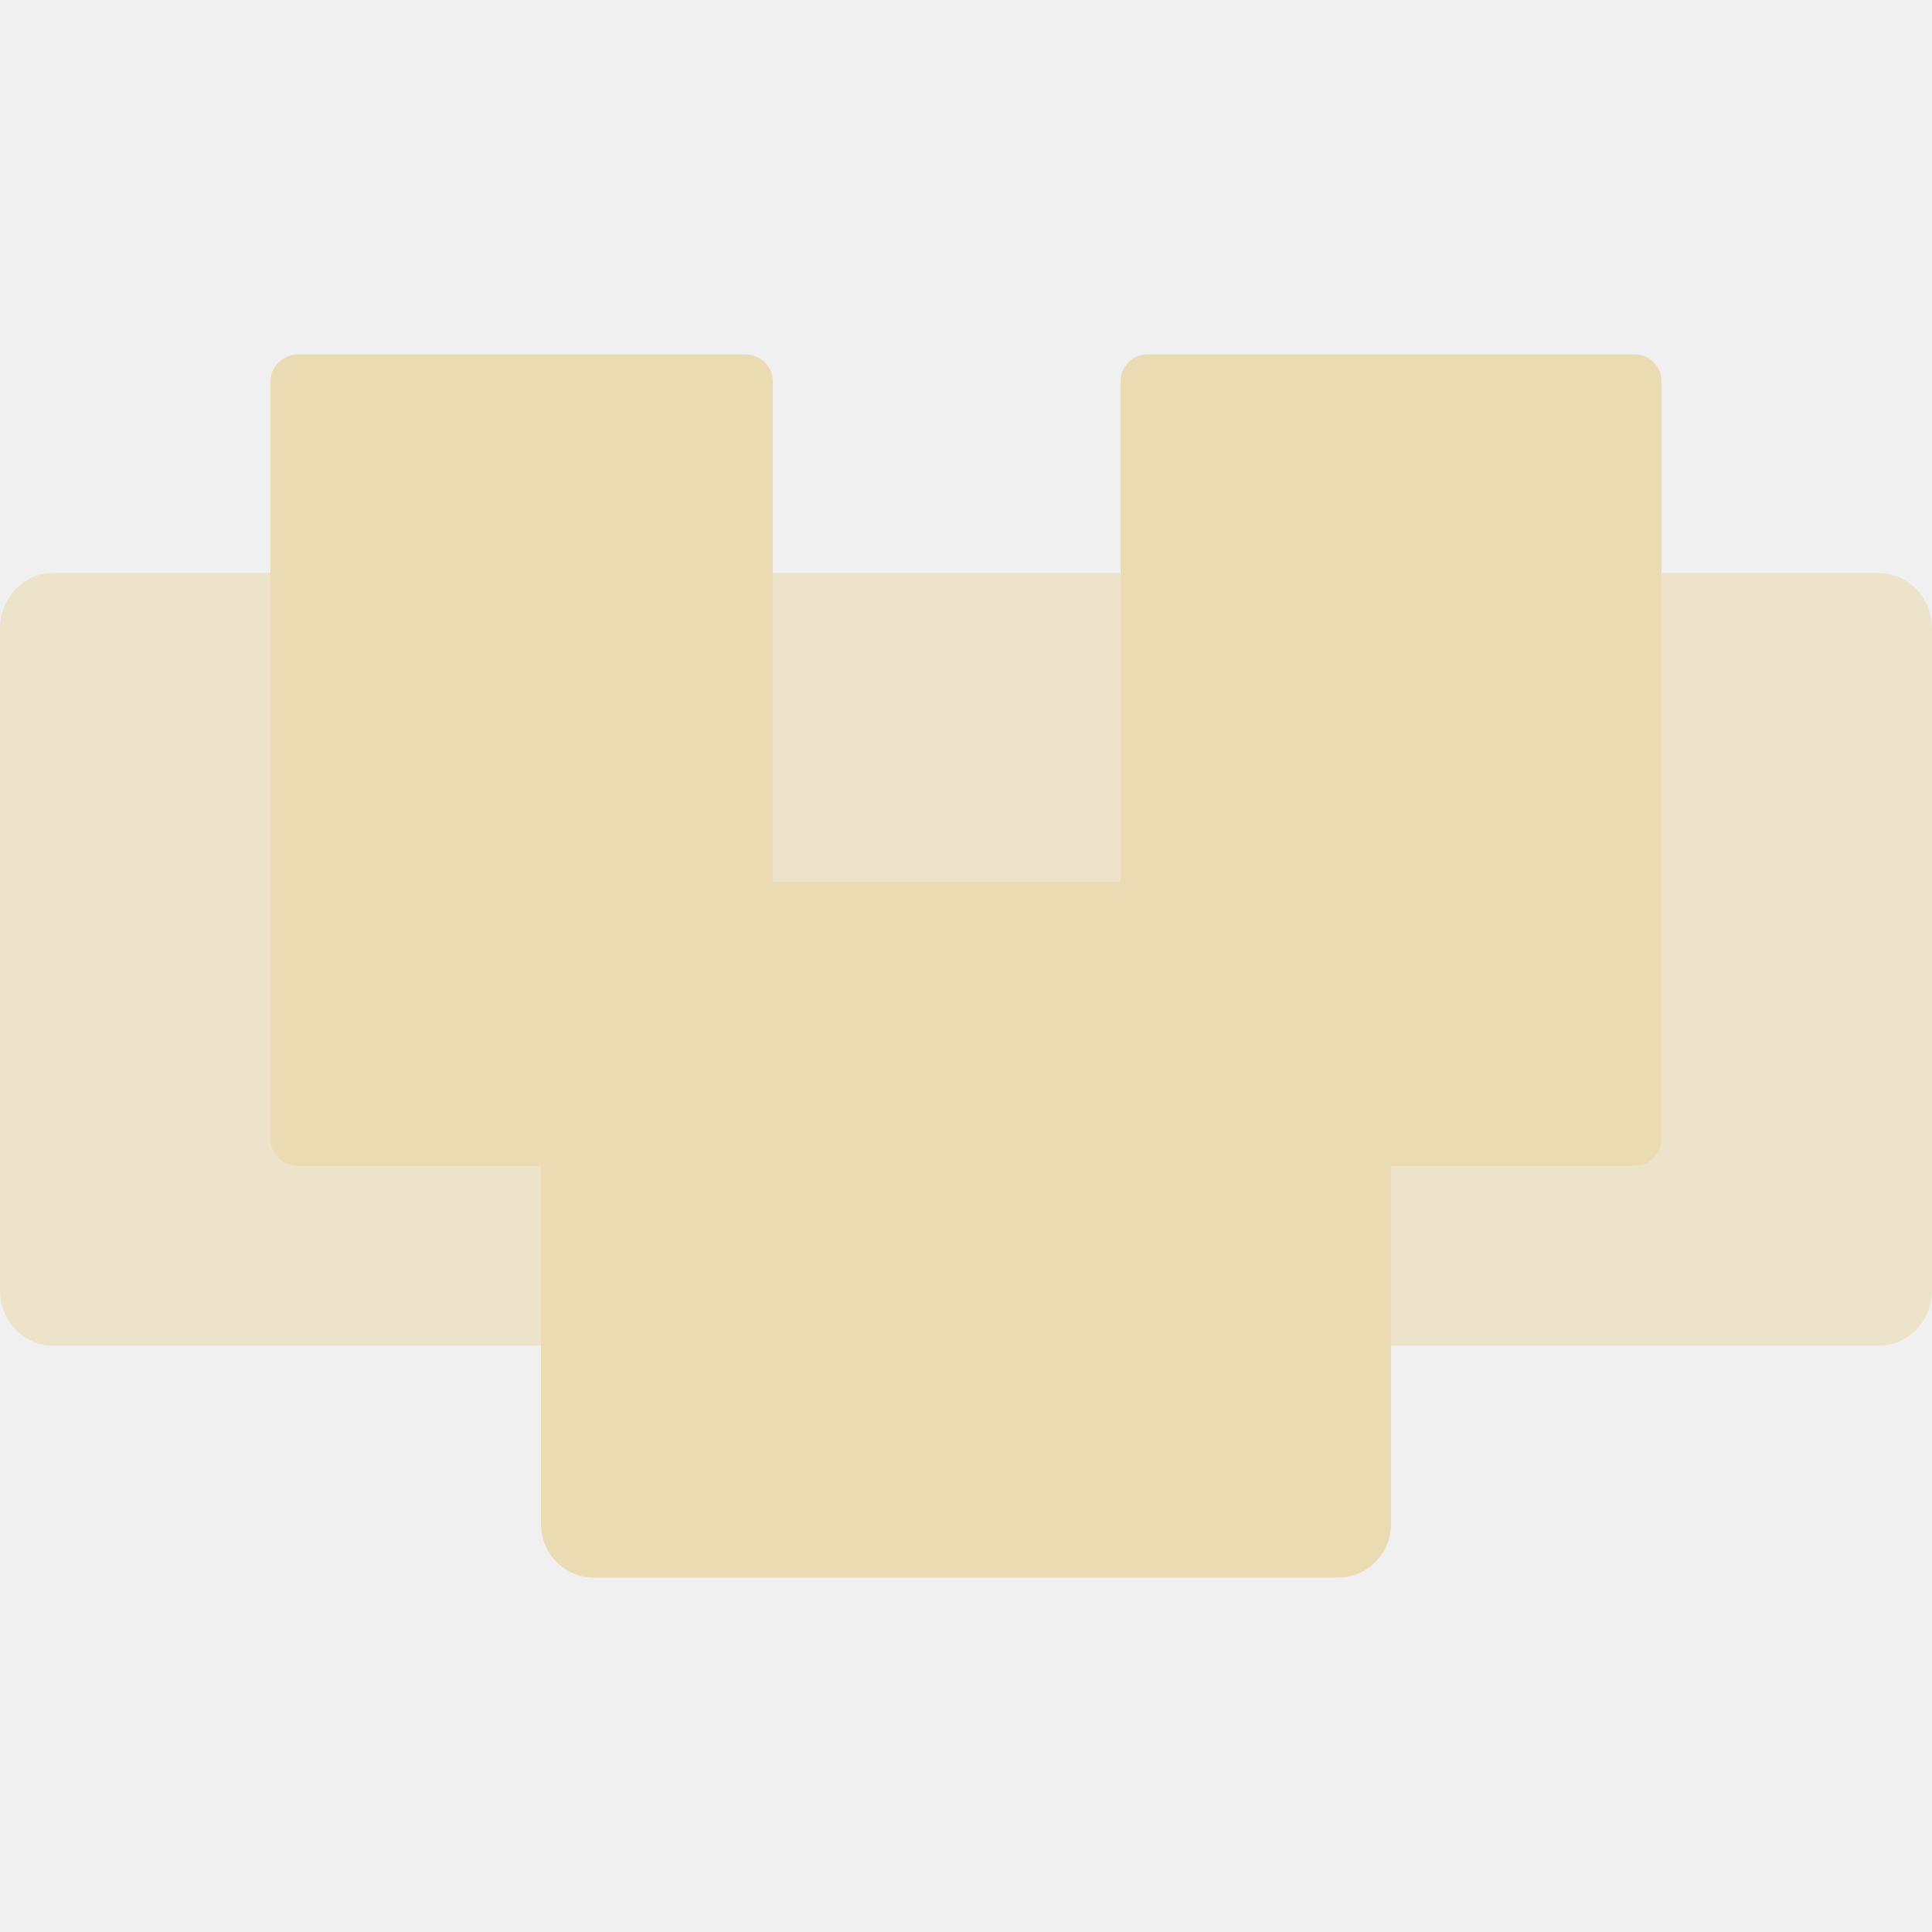
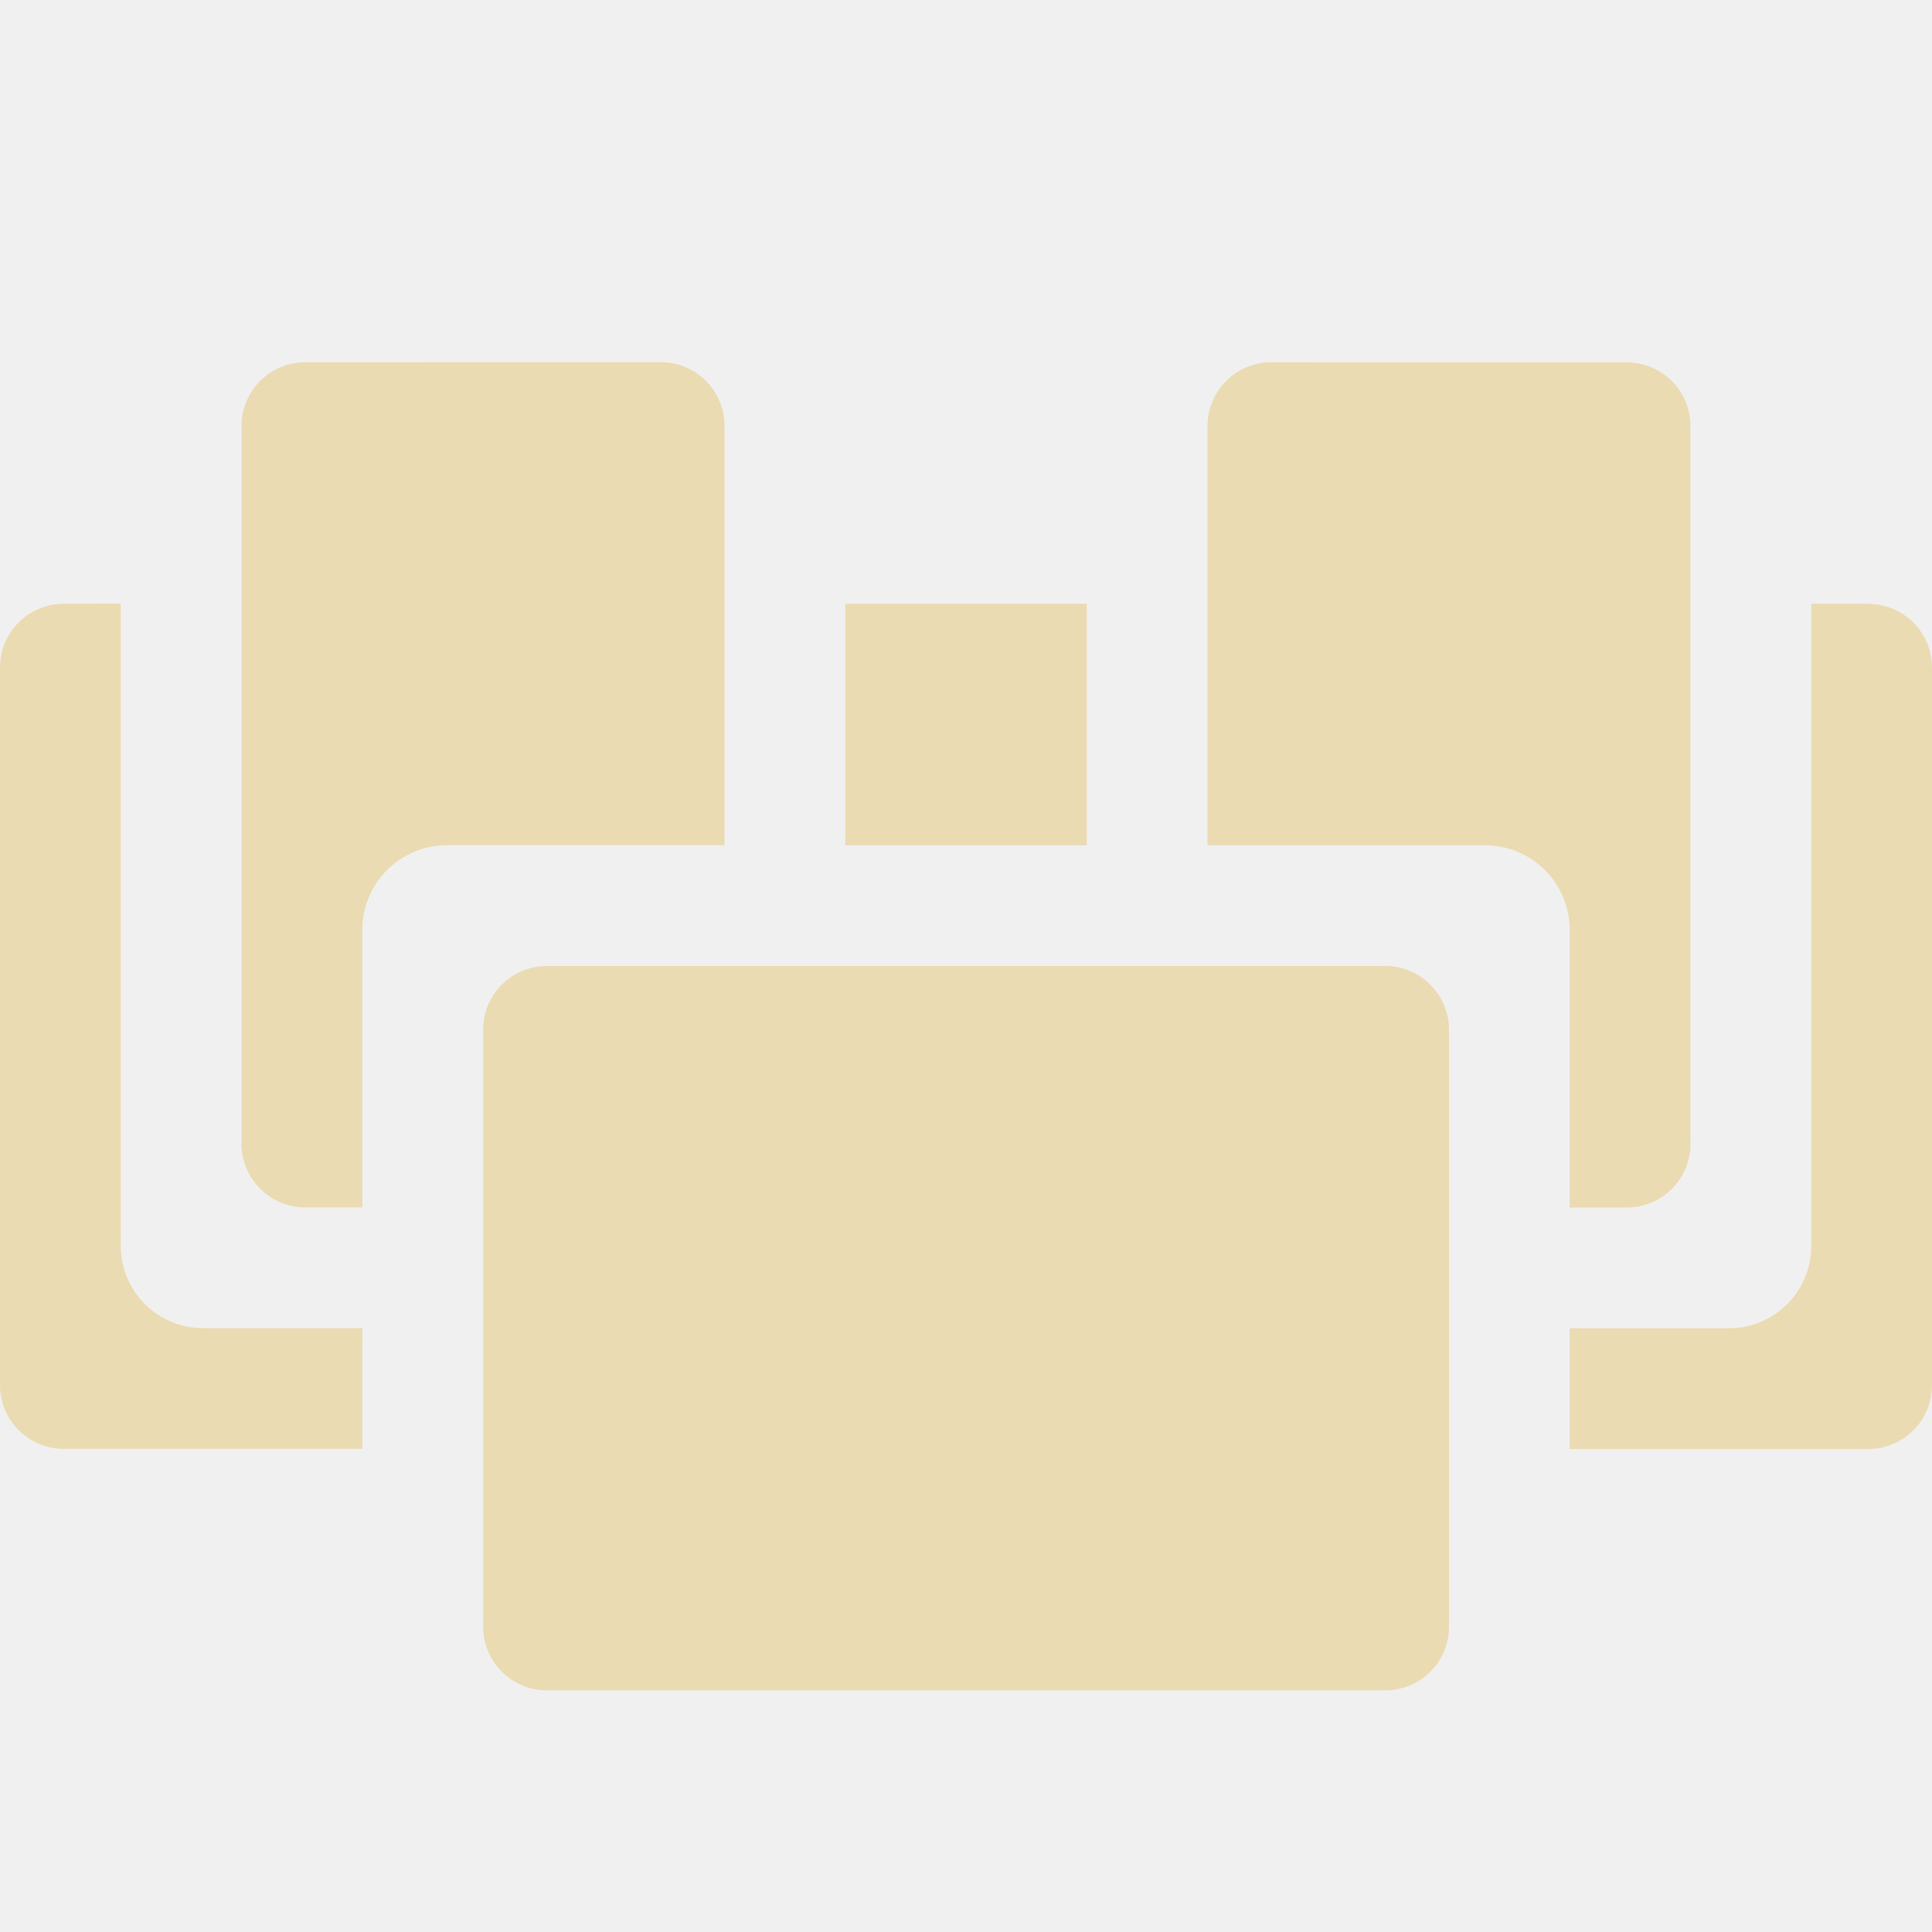
- <svg xmlns="http://www.w3.org/2000/svg" width="16" height="16" fill="none" viewBox="0 0 16 16">
+ <svg xmlns="http://www.w3.org/2000/svg" width="16" height="16" version="1.1">
  <defs>
-     <style id="current-color-scheme" type="text/css">
-    .ColorScheme-Text { color:#ebdbb2; } .ColorScheme-Highlight { color:#458588; }
-   </style>
-     <linearGradient id="arrongin" x1="0%" x2="0%" y1="0%" y2="100%">
-       <stop offset="0%" style="stop-color:#d79921; stop-opacity:1" />
-       <stop offset="100%" style="stop-color:#b57614; stop-opacity:1" />
-     </linearGradient>
-     <linearGradient id="aurora" x1="0%" x2="0%" y1="0%" y2="100%">
-       <stop offset="0%" style="stop-color:#83a598; stop-opacity:1" />
-       <stop offset="100%" style="stop-color:#b16286; stop-opacity:1" />
-     </linearGradient>
-     <linearGradient id="fitdance" x1="0%" x2="0%" y1="0%" y2="100%">
-       <stop offset="0%" style="stop-color:#8ec07c; stop-opacity:1" />
-       <stop offset="100%" style="stop-color:#458588; stop-opacity:1" />
-     </linearGradient>
-     <linearGradient id="oomox" x1="0%" x2="0%" y1="0%" y2="100%">
-       <stop offset="0%" style="stop-color:#458588; stop-opacity:1" />
-       <stop offset="100%" style="stop-color:#928374; stop-opacity:1" />
-     </linearGradient>
-     <linearGradient id="rainblue" x1="0%" x2="0%" y1="0%" y2="100%">
-       <stop offset="0%" style="stop-color:#b8bb26; stop-opacity:1" />
-       <stop offset="100%" style="stop-color:#076678; stop-opacity:1" />
-     </linearGradient>
-     <linearGradient id="sunrise" x1="0%" x2="0%" y1="0%" y2="100%">
-       <stop offset="0%" style="stop-color: #fe8019; stop-opacity:1" />
-       <stop offset="100%" style="stop-color: #fabd2f; stop-opacity:1" />
-     </linearGradient>
-     <linearGradient id="telinkrin" x1="0%" x2="0%" y1="0%" y2="100%">
-       <stop offset="0%" style="stop-color: #83a598; stop-opacity:1" />
-       <stop offset="100%" style="stop-color: #83a598; stop-opacity:1" />
-     </linearGradient>
-     <linearGradient id="60spsycho" x1="0%" x2="0%" y1="0%" y2="100%">
-       <stop offset="0%" style="stop-color: #fb4934; stop-opacity:1" />
-       <stop offset="25%" style="stop-color: #fabd2f; stop-opacity:1" />
-       <stop offset="50%" style="stop-color: #fe8019; stop-opacity:1" />
-       <stop offset="100%" style="stop-color: #689d6a; stop-opacity:1" />
-     </linearGradient>
-     <linearGradient id="90ssummer" x1="0%" x2="0%" y1="0%" y2="100%">
-       <stop offset="0%" style="stop-color: #b16286; stop-opacity:1" />
-       <stop offset="20%" style="stop-color: #8ec07c; stop-opacity:1" />
-       <stop offset="50%" style="stop-color: #fabd2f; stop-opacity:1" />
-       <stop offset="100%" style="stop-color: #458588; stop-opacity:1" />
-     </linearGradient>
-     <linearGradient id="cyberneon" x1="0%" x2="0%" y1="0%" y2="100%">
-       <stop offset="0" style="stop-color:#83a598; stop-opacity:1" />
-       <stop offset="1" style="stop-color:#b16286; stop-opacity:1" />
-     </linearGradient>
-     <clipPath id="clip0">
-       <rect width="16" height="16" fill="white" />
-     </clipPath>
+     <style id="current-color-scheme" type="text/css">.ColorScheme-Text { color:#ebdbb2; } .ColorScheme-Highlight { color:#458588; }</style>
  </defs>
-   <g clip-path="url(#clip0)" style="fill:currentColor" class="ColorScheme-Text">
-     <path d="M15.556 4.745H0.444C0.199 4.745 0 4.95 0 5.202V10.688C0 10.94 0.199 11.145 0.444 11.145H15.556C15.801 11.145 16 10.94 16 10.688V5.202C16 4.95 15.801 4.745 15.556 4.745V4.745Z" opacity=".6" />
-     <path d="M6.4 9.431V3.159C6.4 3.035 6.297 2.935 6.169 2.935H2.471C2.343 2.935 2.24 3.035 2.24 3.159V9.431C2.24 9.555 2.343 9.655 2.471 9.655H6.169C6.297 9.655 6.4 9.555 6.4 9.431Z" />
-     <path d="m13.76 9.431v-6.272c0-0.124-0.1-0.224-0.224-0.224h-4.032c-0.124 0-0.224 0.1-0.224 0.224v6.272c0 0.124 0.1 0.224 0.224 0.224h4.032c0.124 0 0.224-0.1 0.224-0.224z" />
-     <path d="m4.92 13.065h6.16c0.243 0 0.44-0.198 0.44-0.443v-4.874c0-0.245-0.197-0.443-0.44-0.443h-6.16c-0.243 0-0.44 0.198-0.44 0.443v4.874c0 0.245 0.197 0.443 0.44 0.443z" />
-   </g>
+   <path class="ColorScheme-Text" d="m2.529 3c-0.293 0-0.529 0.236-0.529 0.529v5.941c0 0.293 0.236 0.529 0.529 0.529h0.471v-2.295c0-0.391 0.314-0.705 0.705-0.705h2.295v-3.471c0-0.293-0.236-0.529-0.529-0.529zm8 0c-0.293 0-0.529 0.236-0.529 0.529v3.471h2.295c0.391 0 0.705 0.314 0.705 0.705v2.295h0.471c0.293 0 0.529-0.236 0.529-0.529v-5.941c0-0.293-0.236-0.529-0.529-0.529zm-10 2c-0.293 0-0.529 0.236-0.529 0.529v5.941c0 0.293 0.236 0.529 0.529 0.529h2.471v-1h-1.318c-0.377 0-0.682-0.304-0.682-0.682v-5.318zm6.471 0v2h2v-2zm8 0v5.318c0 0.377-0.304 0.682-0.682 0.682h-1.318v1h2.471c0.293 0 0.529-0.236 0.529-0.529v-5.941c0-0.293-0.236-0.529-0.529-0.529zm-10.47 3c-0.293 0-0.529 0.236-0.529 0.529v4.941c0 0.293 0.236 0.529 0.529 0.529h6.941c0.293 0 0.529-0.236 0.529-0.529v-4.941c0-0.293-0.236-0.529-0.529-0.529z" fill="currentColor" />
</svg>
